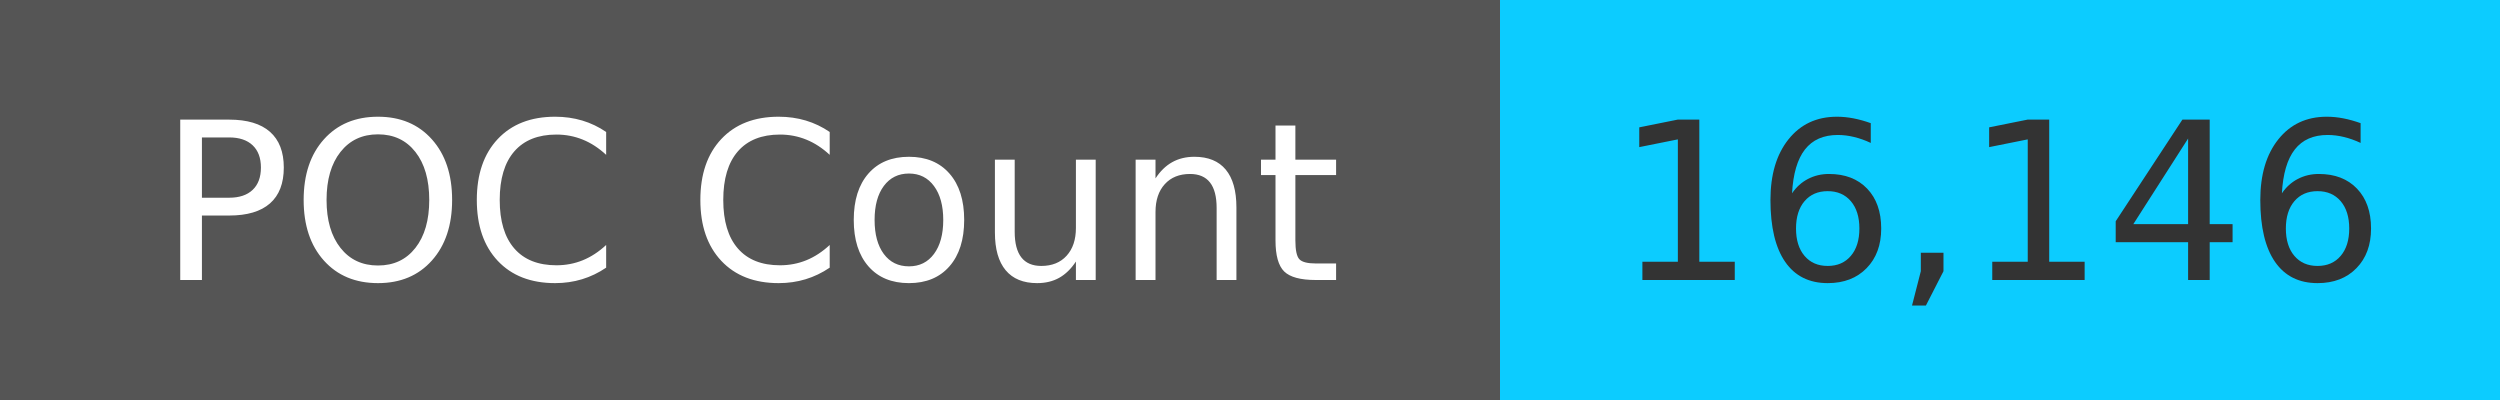
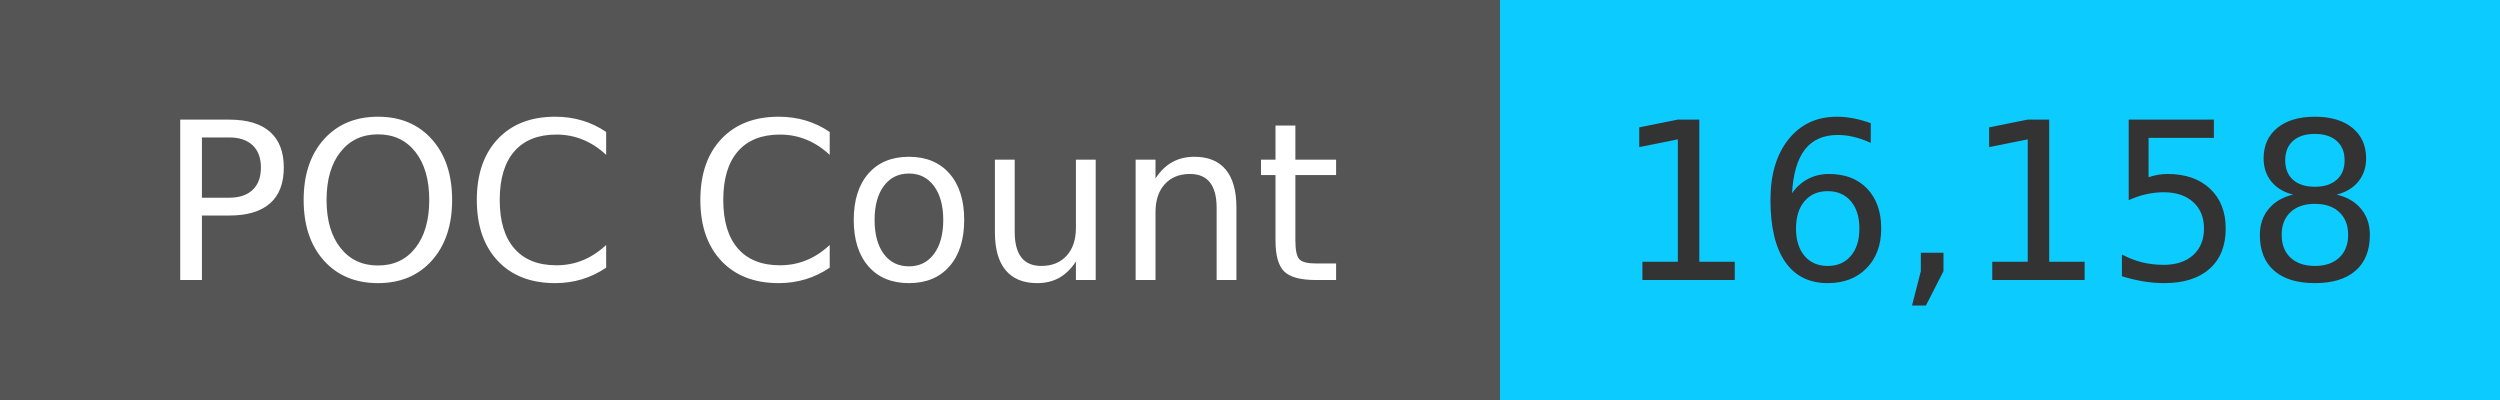
<svg xmlns="http://www.w3.org/2000/svg" width="125" height="20" role="img">
  <linearGradient id="s" x2="0" y2="100%">
    <stop offset="0" stop-color="#bbb" stop-opacity=".1" />
    <stop offset="1" stop-opacity=".1" />
  </linearGradient>
  <g>
    <rect width="75" height="20" fill="#555" />
    <rect x="75" width="267" height="20" fill="#0cccff" />
  </g>
  <g fill="#fff" text-anchor="middle" font-family="Verdana,Geneva,DejaVu Sans,sans-serif" text-rendering="geometricPrecision" font-size="110">
    <text x="375" y="140" transform="scale(.1)" fill="#fff">
            POC Count
        </text>
    <text x="1000" y="140" transform="scale(.1)" fill="#333">
-             16,146
+             16,158
        </text>
  </g>
</svg>
